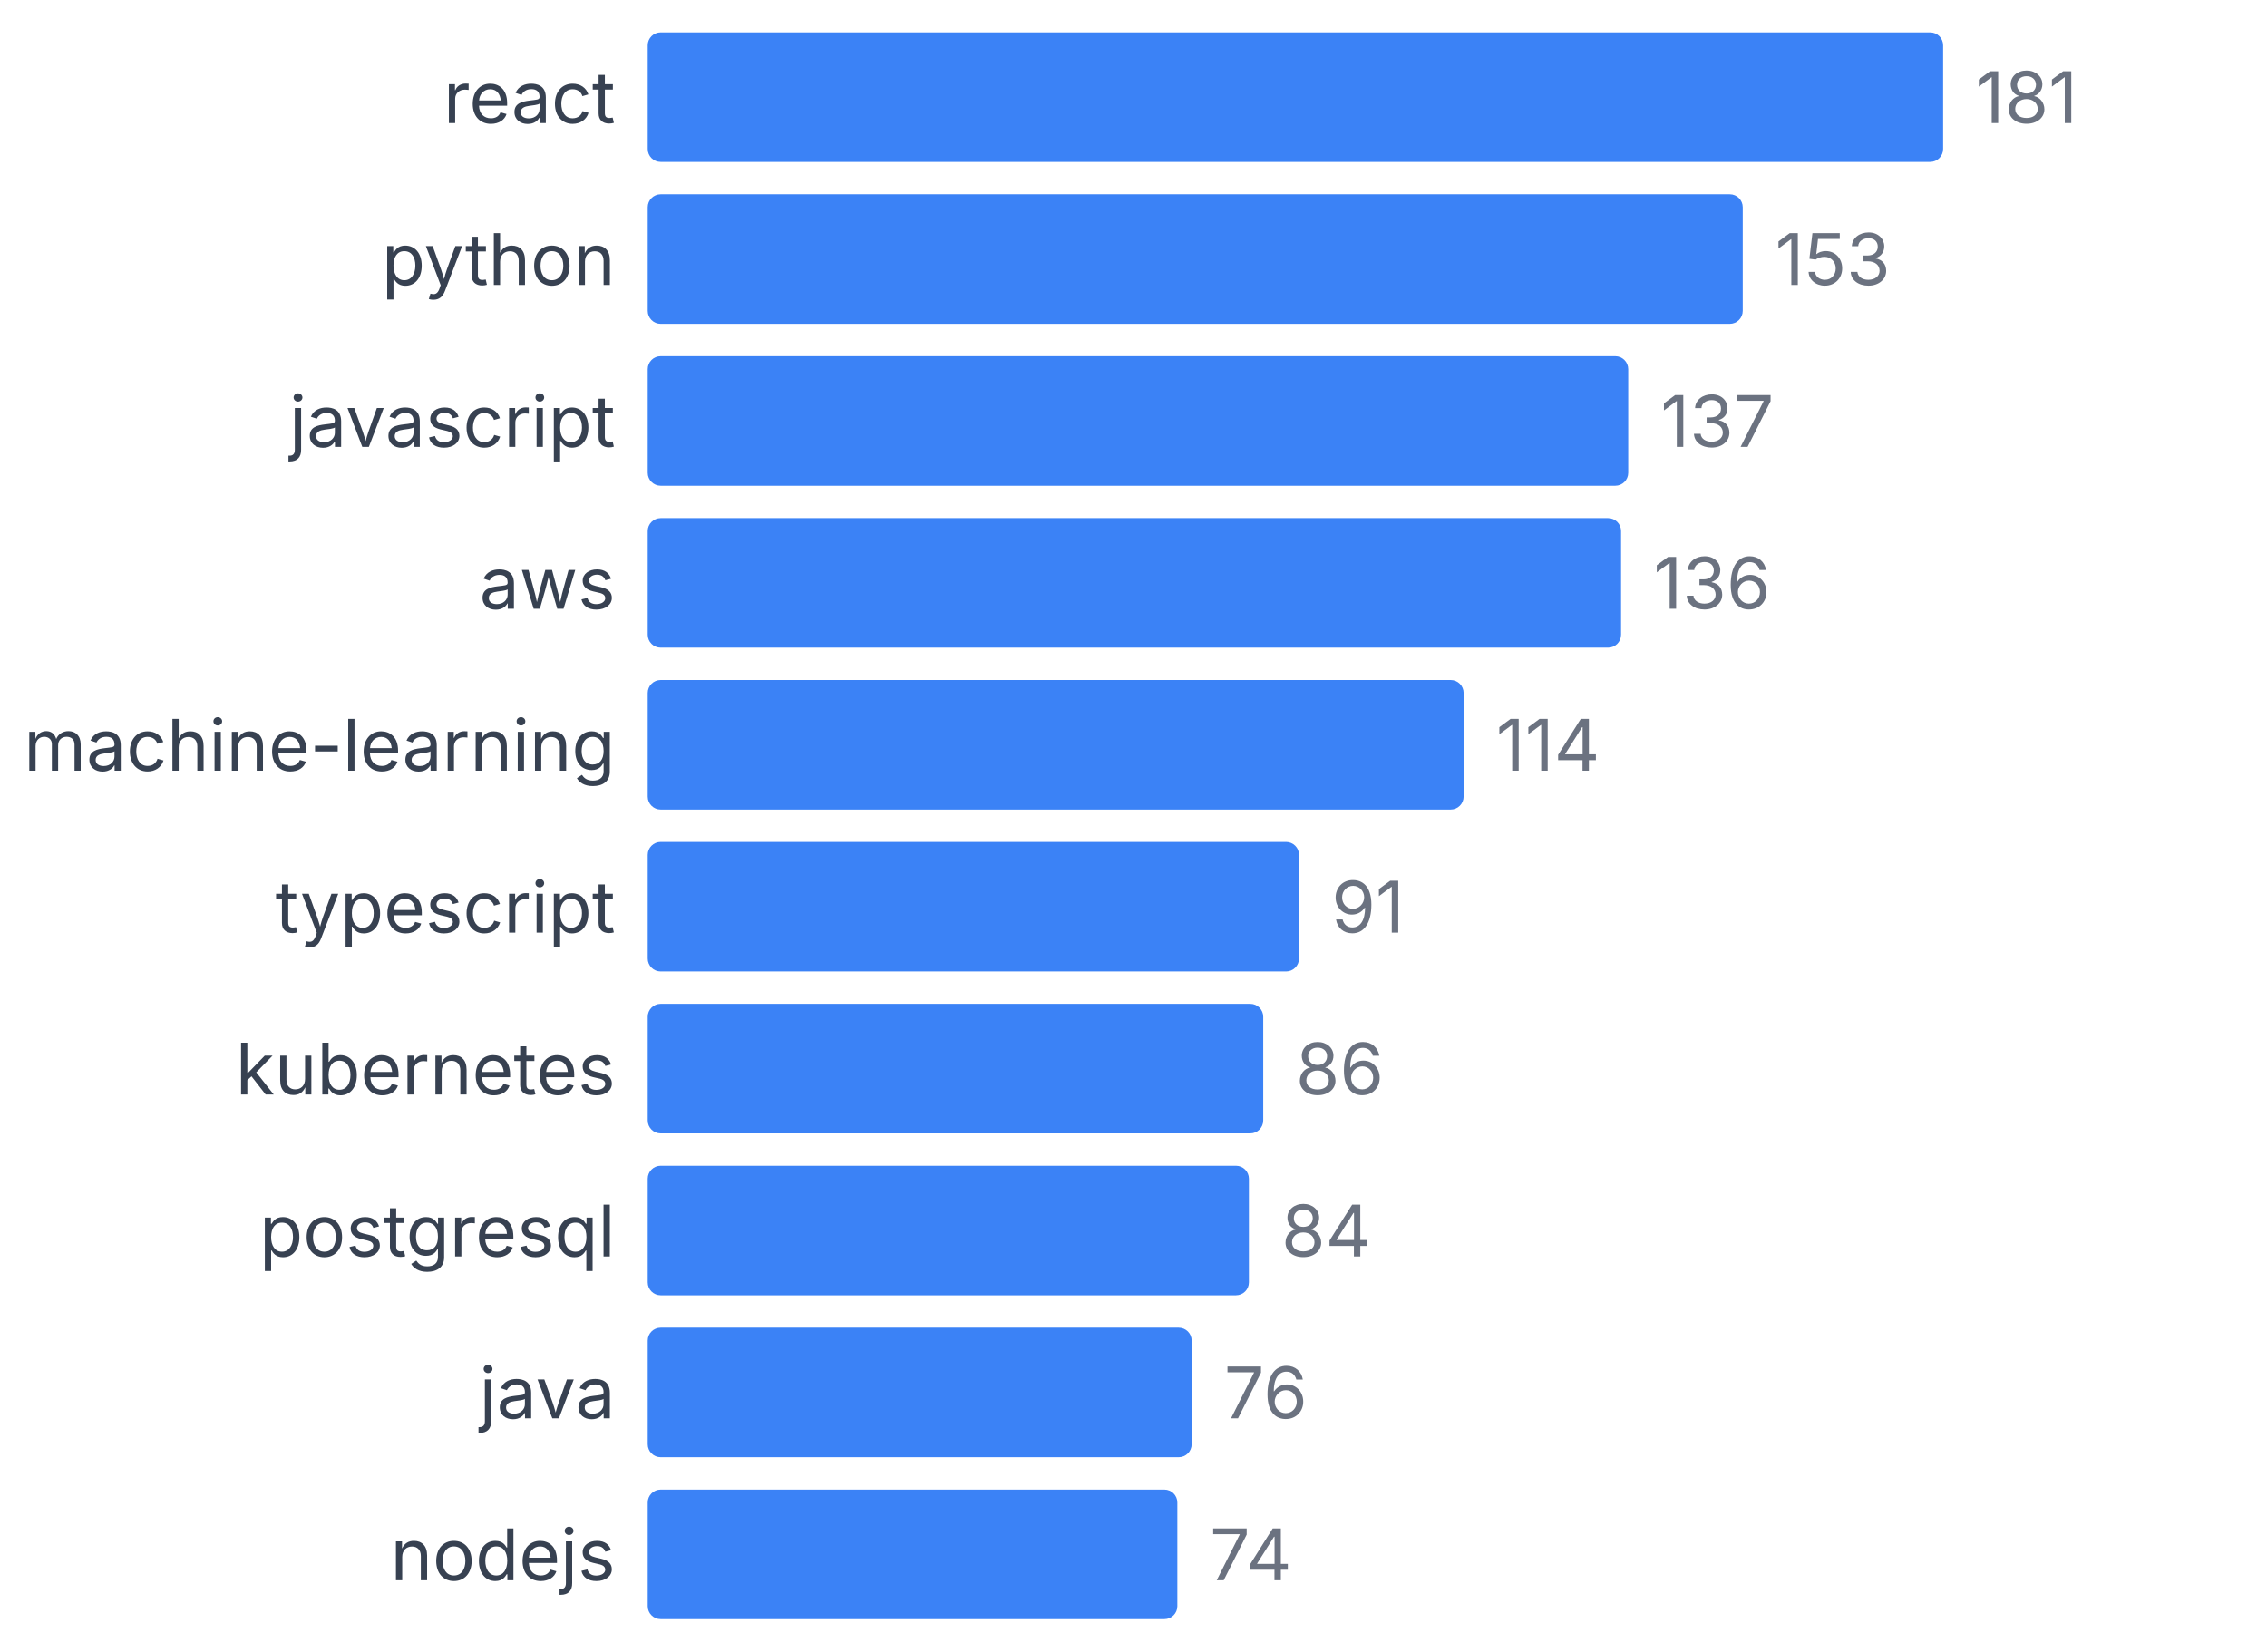
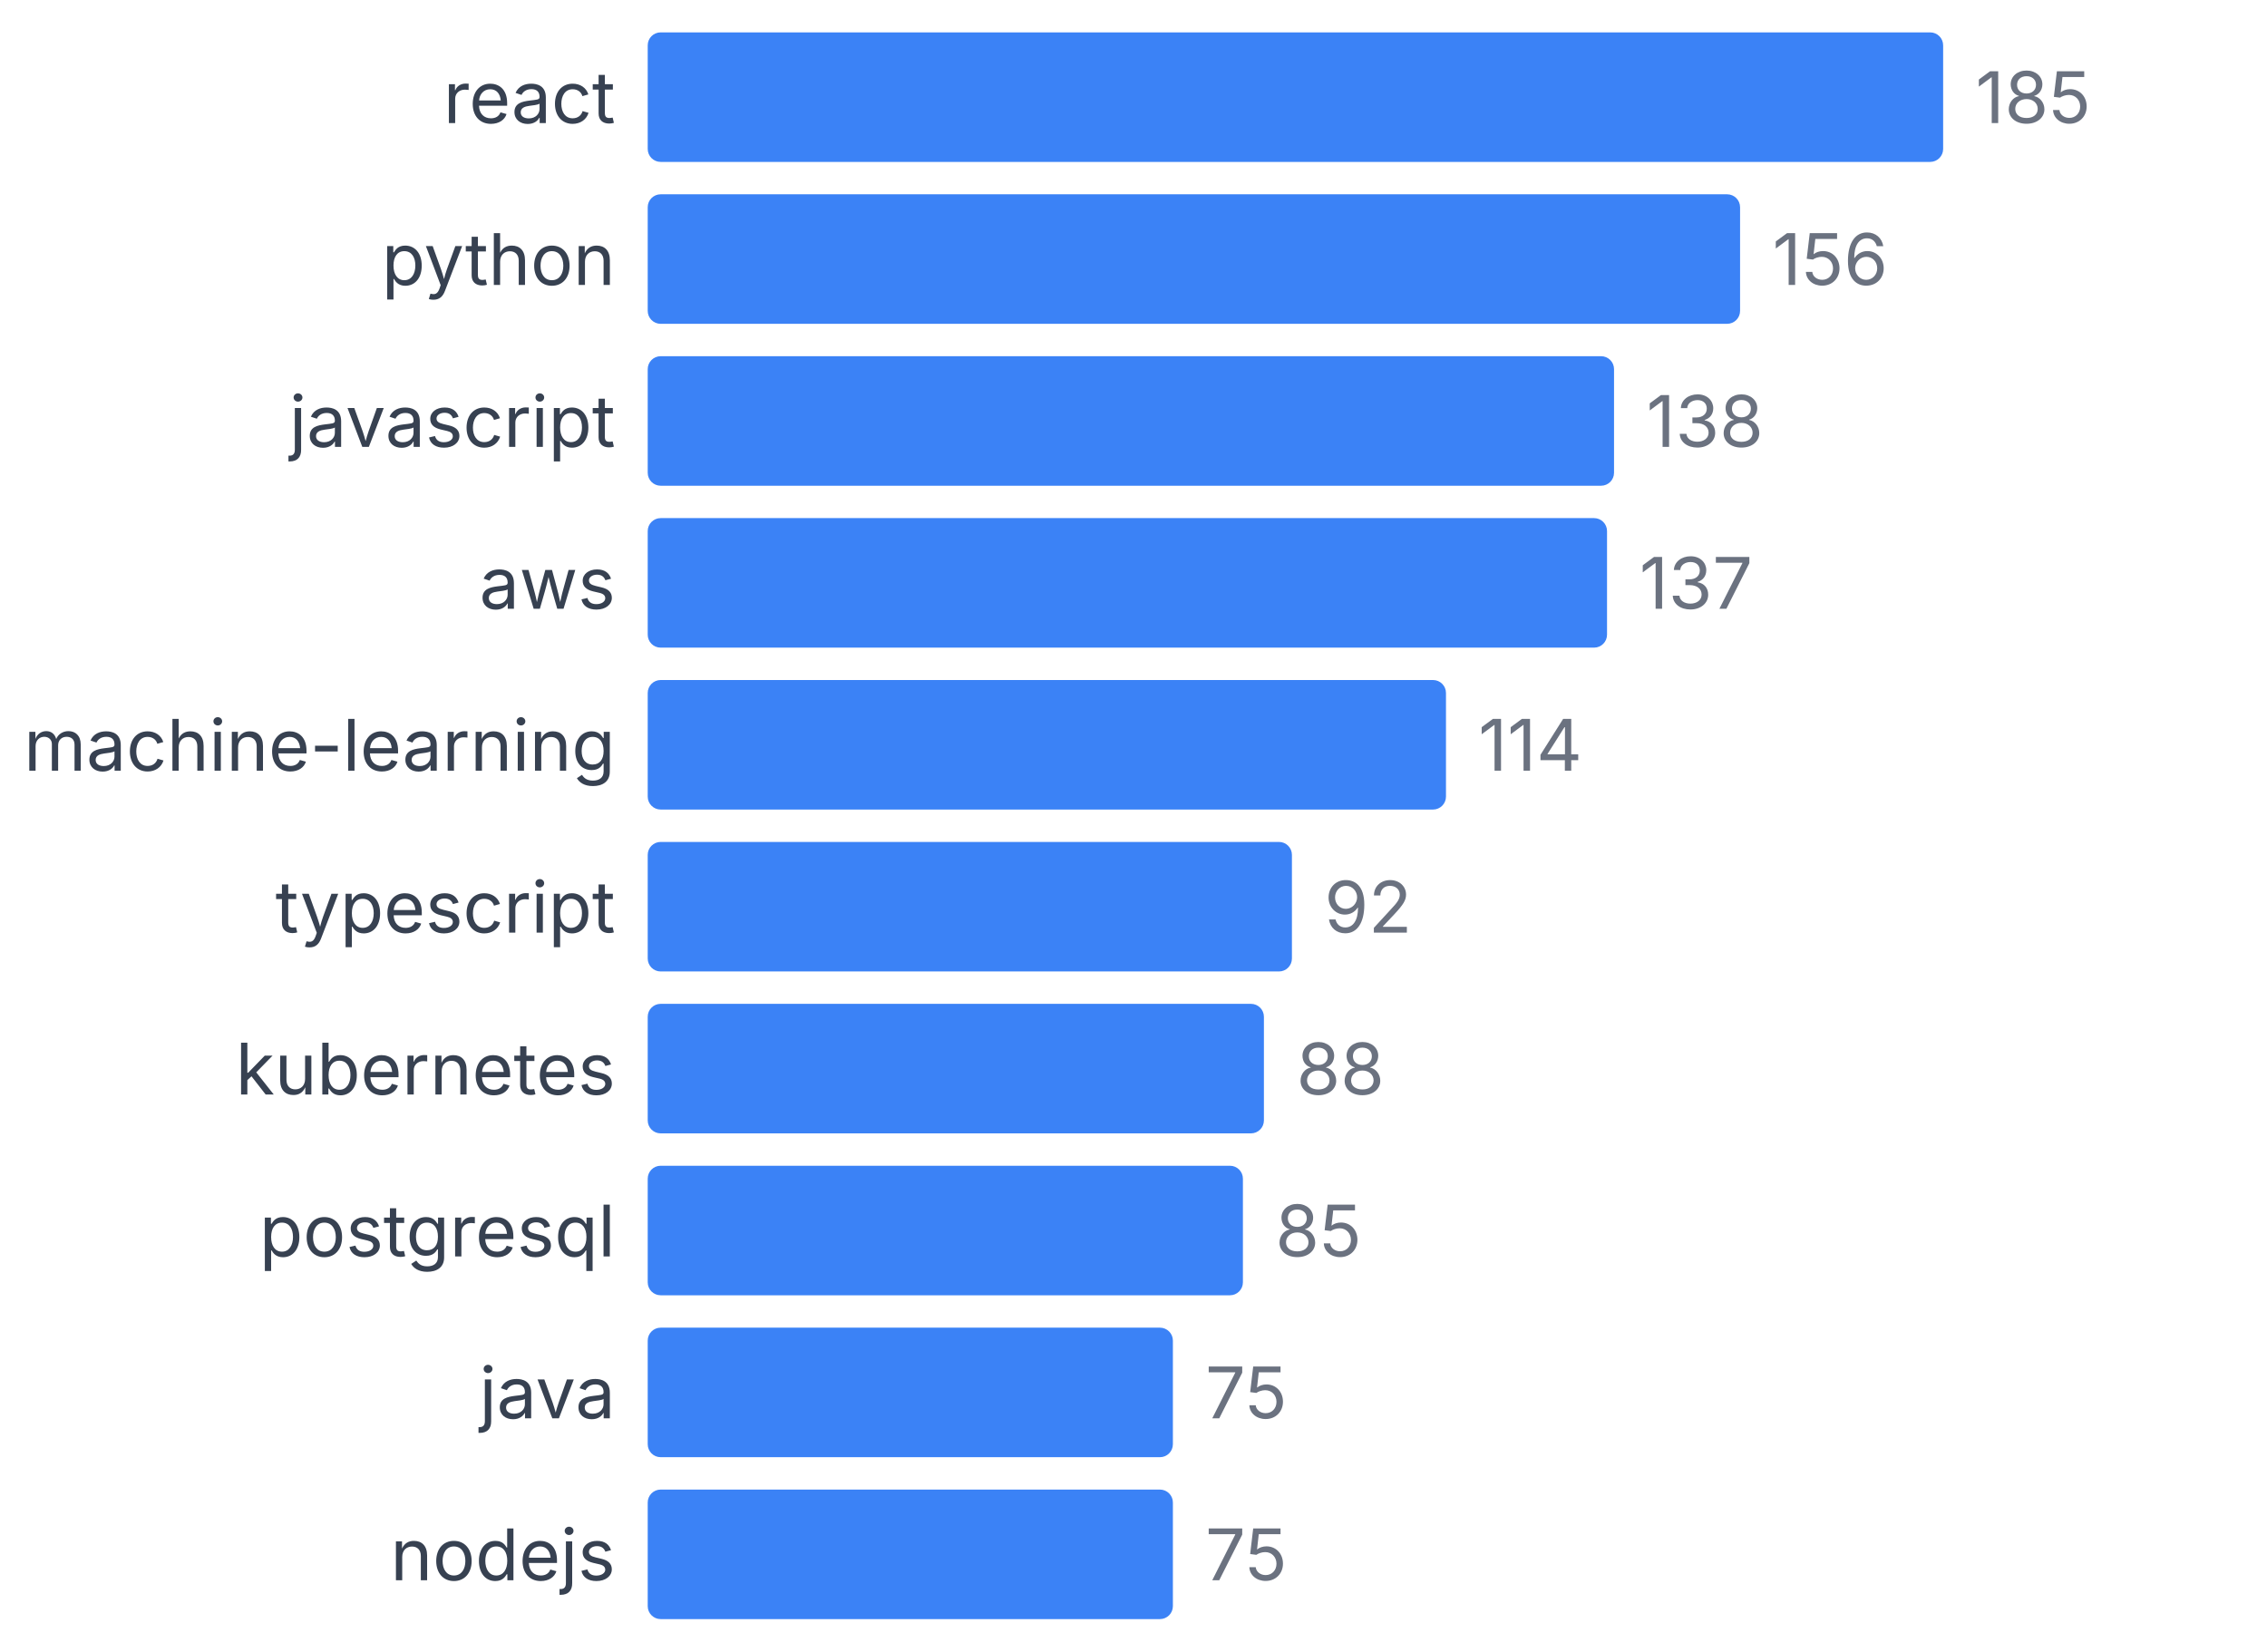
<svg xmlns="http://www.w3.org/2000/svg" width="350" height="255" viewBox="0 0 350 255">
  <style>
    text { font-family: system-ui, -apple-system, sans-serif; }
  </style>
  <text x="95" y="19" text-anchor="end" font-size="11" fill="#374151">react</text>
  <rect x="100" y="5" width="200" height="20" fill="#3b82f6" rx="2" />
-   <text x="305" y="19" font-size="11" fill="#6b7280">181</text>
+   <text x="305" y="19" font-size="11" fill="#6b7280">185</text>
  <text x="95" y="44" text-anchor="end" font-size="11" fill="#374151">python</text>
-   <rect x="100" y="30" width="169.061" height="20" fill="#3b82f6" rx="2" />
-   <text x="274.061" y="44" font-size="11" fill="#6b7280">153</text>
+   <rect x="100" y="30" width="168.649" height="20" fill="#3b82f6" rx="2" />
+   <text x="273.649" y="44" font-size="11" fill="#6b7280">156</text>
  <text x="95" y="69" text-anchor="end" font-size="11" fill="#374151">javascript</text>
-   <rect x="100" y="55" width="151.381" height="20" fill="#3b82f6" rx="2" />
-   <text x="256.381" y="69" font-size="11" fill="#6b7280">137</text>
+   <rect x="100" y="55" width="149.189" height="20" fill="#3b82f6" rx="2" />
+   <text x="254.189" y="69" font-size="11" fill="#6b7280">138</text>
  <text x="95" y="94" text-anchor="end" font-size="11" fill="#374151">aws</text>
-   <rect x="100" y="80" width="150.276" height="20" fill="#3b82f6" rx="2" />
-   <text x="255.276" y="94" font-size="11" fill="#6b7280">136</text>
+   <rect x="100" y="80" width="148.108" height="20" fill="#3b82f6" rx="2" />
+   <text x="253.108" y="94" font-size="11" fill="#6b7280">137</text>
  <text x="95" y="119" text-anchor="end" font-size="11" fill="#374151">machine-learning</text>
-   <rect x="100" y="105" width="125.967" height="20" fill="#3b82f6" rx="2" />
-   <text x="230.967" y="119" font-size="11" fill="#6b7280">114</text>
+   <rect x="100" y="105" width="123.243" height="20" fill="#3b82f6" rx="2" />
+   <text x="228.243" y="119" font-size="11" fill="#6b7280">114</text>
  <text x="95" y="144" text-anchor="end" font-size="11" fill="#374151">typescript</text>
-   <rect x="100" y="130" width="100.552" height="20" fill="#3b82f6" rx="2" />
-   <text x="205.552" y="144" font-size="11" fill="#6b7280">91</text>
+   <rect x="100" y="130" width="99.459" height="20" fill="#3b82f6" rx="2" />
+   <text x="204.459" y="144" font-size="11" fill="#6b7280">92</text>
  <text x="95" y="169" text-anchor="end" font-size="11" fill="#374151">kubernetes</text>
-   <rect x="100" y="155" width="95.028" height="20" fill="#3b82f6" rx="2" />
-   <text x="200.028" y="169" font-size="11" fill="#6b7280">86</text>
+   <rect x="100" y="155" width="95.135" height="20" fill="#3b82f6" rx="2" />
+   <text x="200.135" y="169" font-size="11" fill="#6b7280">88</text>
  <text x="95" y="194" text-anchor="end" font-size="11" fill="#374151">postgresql</text>
-   <rect x="100" y="180" width="92.818" height="20" fill="#3b82f6" rx="2" />
-   <text x="197.818" y="194" font-size="11" fill="#6b7280">84</text>
+   <rect x="100" y="180" width="91.892" height="20" fill="#3b82f6" rx="2" />
+   <text x="196.892" y="194" font-size="11" fill="#6b7280">85</text>
  <text x="95" y="219" text-anchor="end" font-size="11" fill="#374151">java</text>
-   <rect x="100" y="205" width="83.978" height="20" fill="#3b82f6" rx="2" />
-   <text x="188.978" y="219" font-size="11" fill="#6b7280">76</text>
+   <rect x="100" y="205" width="81.081" height="20" fill="#3b82f6" rx="2" />
+   <text x="186.081" y="219" font-size="11" fill="#6b7280">75</text>
  <text x="95" y="244" text-anchor="end" font-size="11" fill="#374151">nodejs</text>
-   <rect x="100" y="230" width="81.768" height="20" fill="#3b82f6" rx="2" />
-   <text x="186.768" y="244" font-size="11" fill="#6b7280">74</text>
+   <rect x="100" y="230" width="81.081" height="20" fill="#3b82f6" rx="2" />
+   <text x="186.081" y="244" font-size="11" fill="#6b7280">75</text>
</svg>
